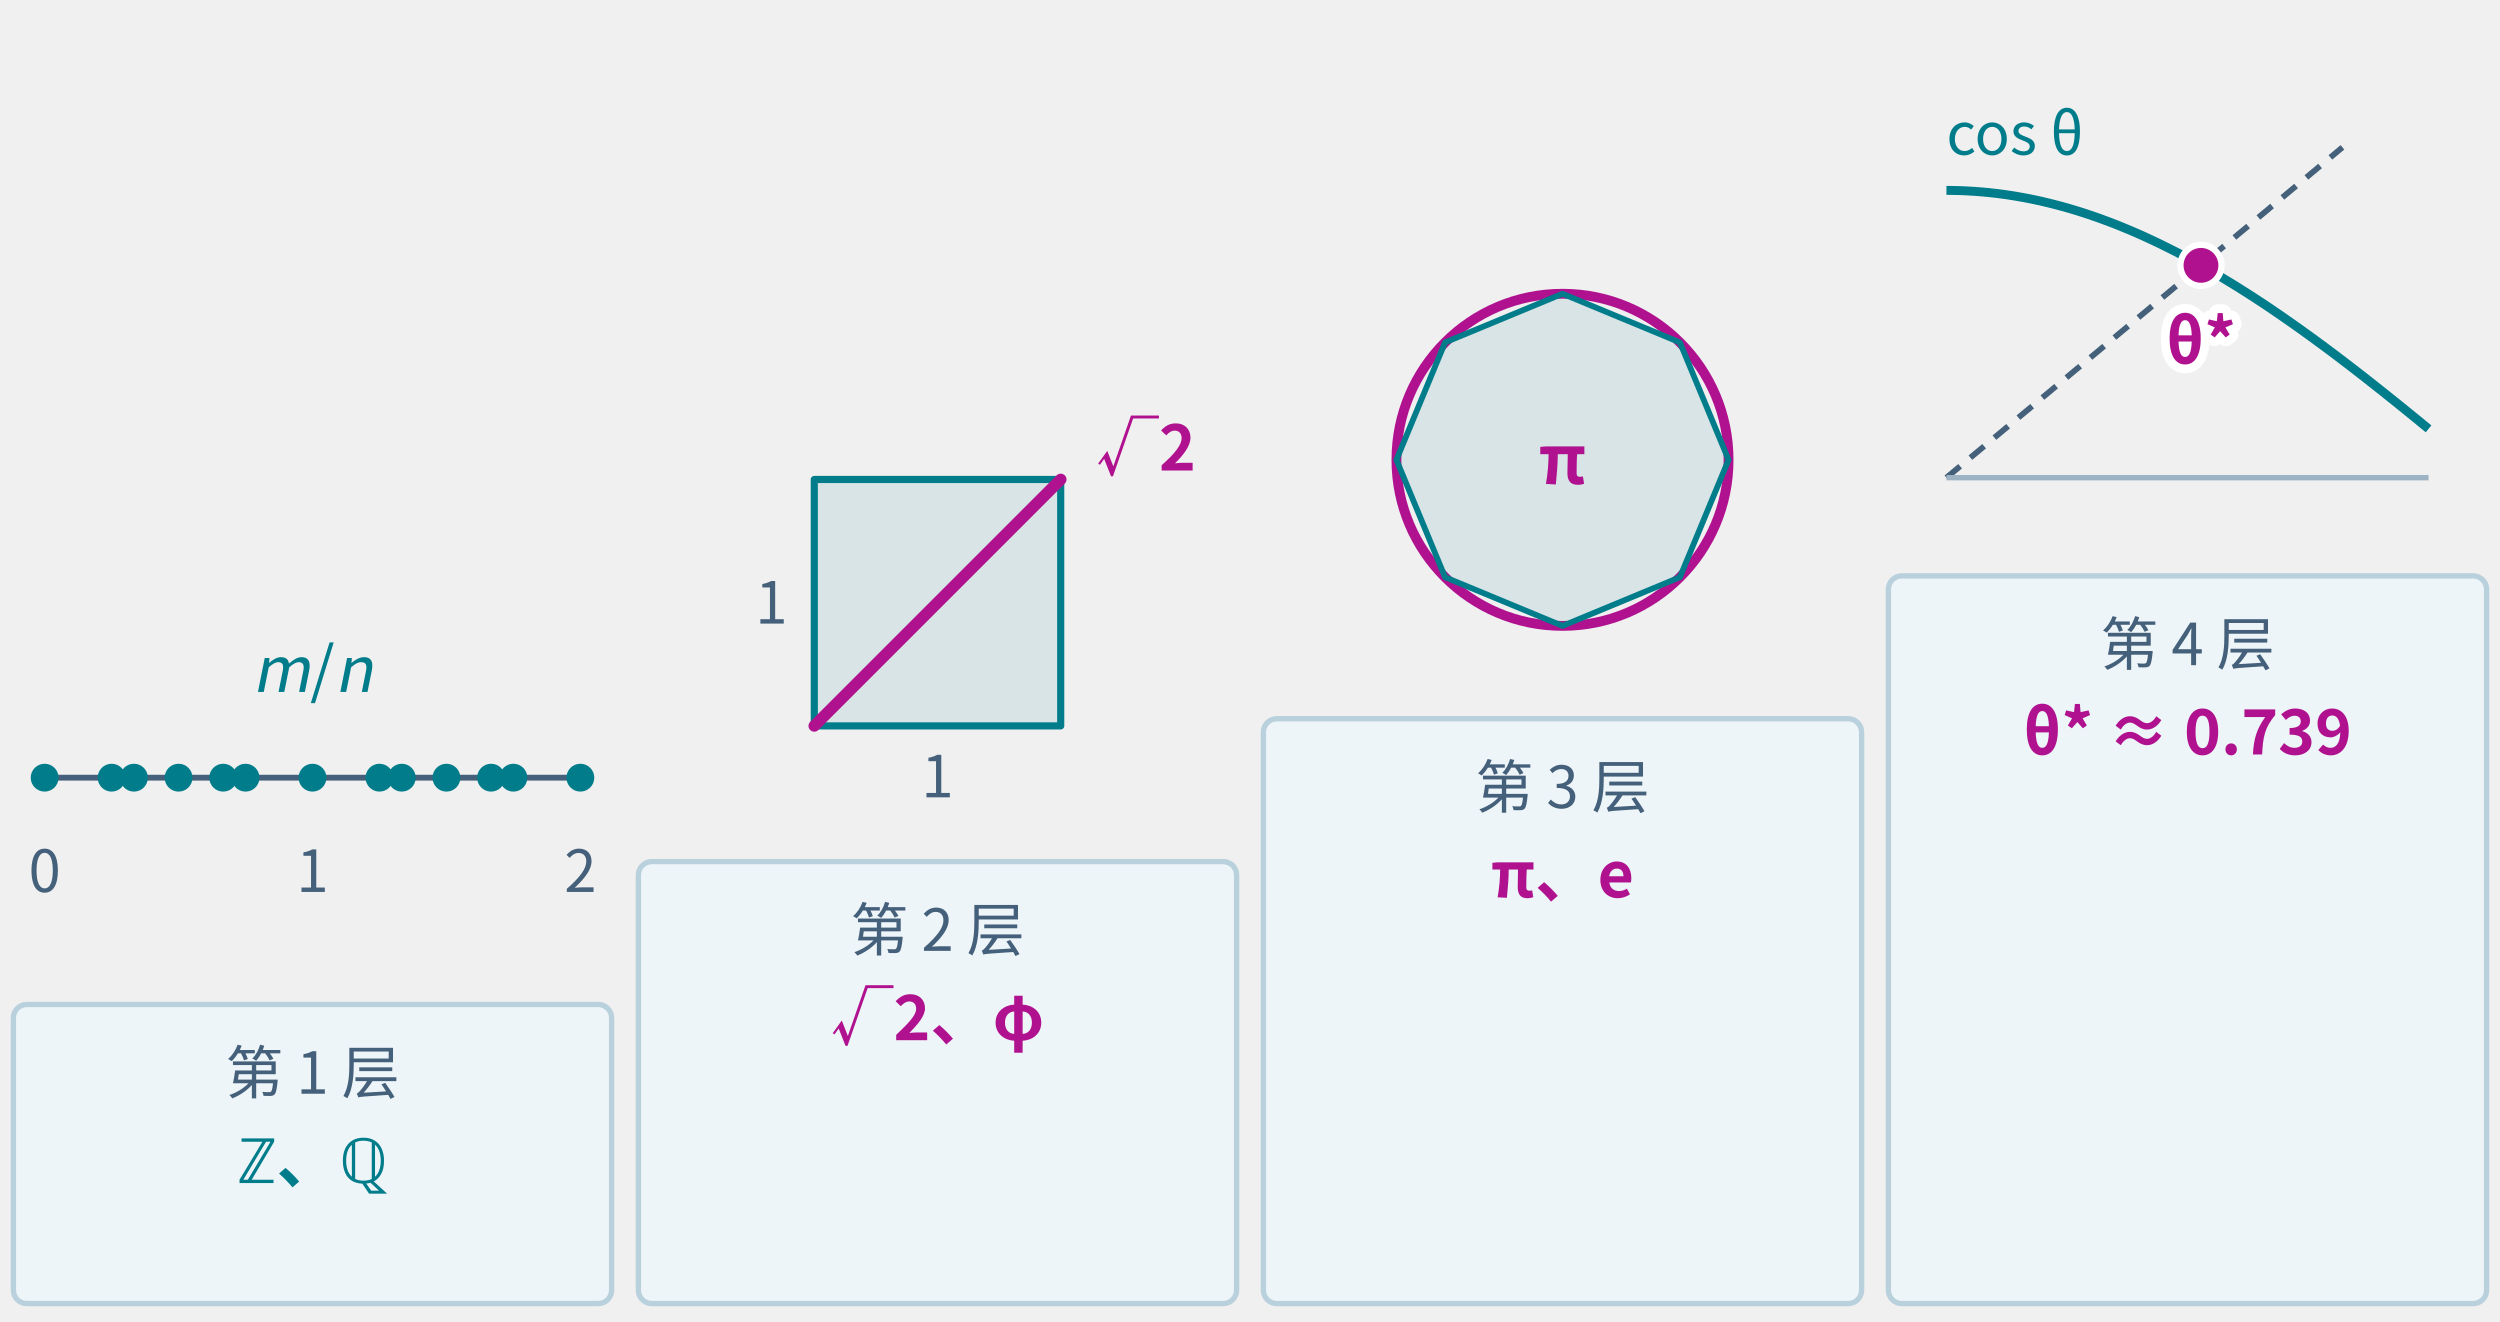
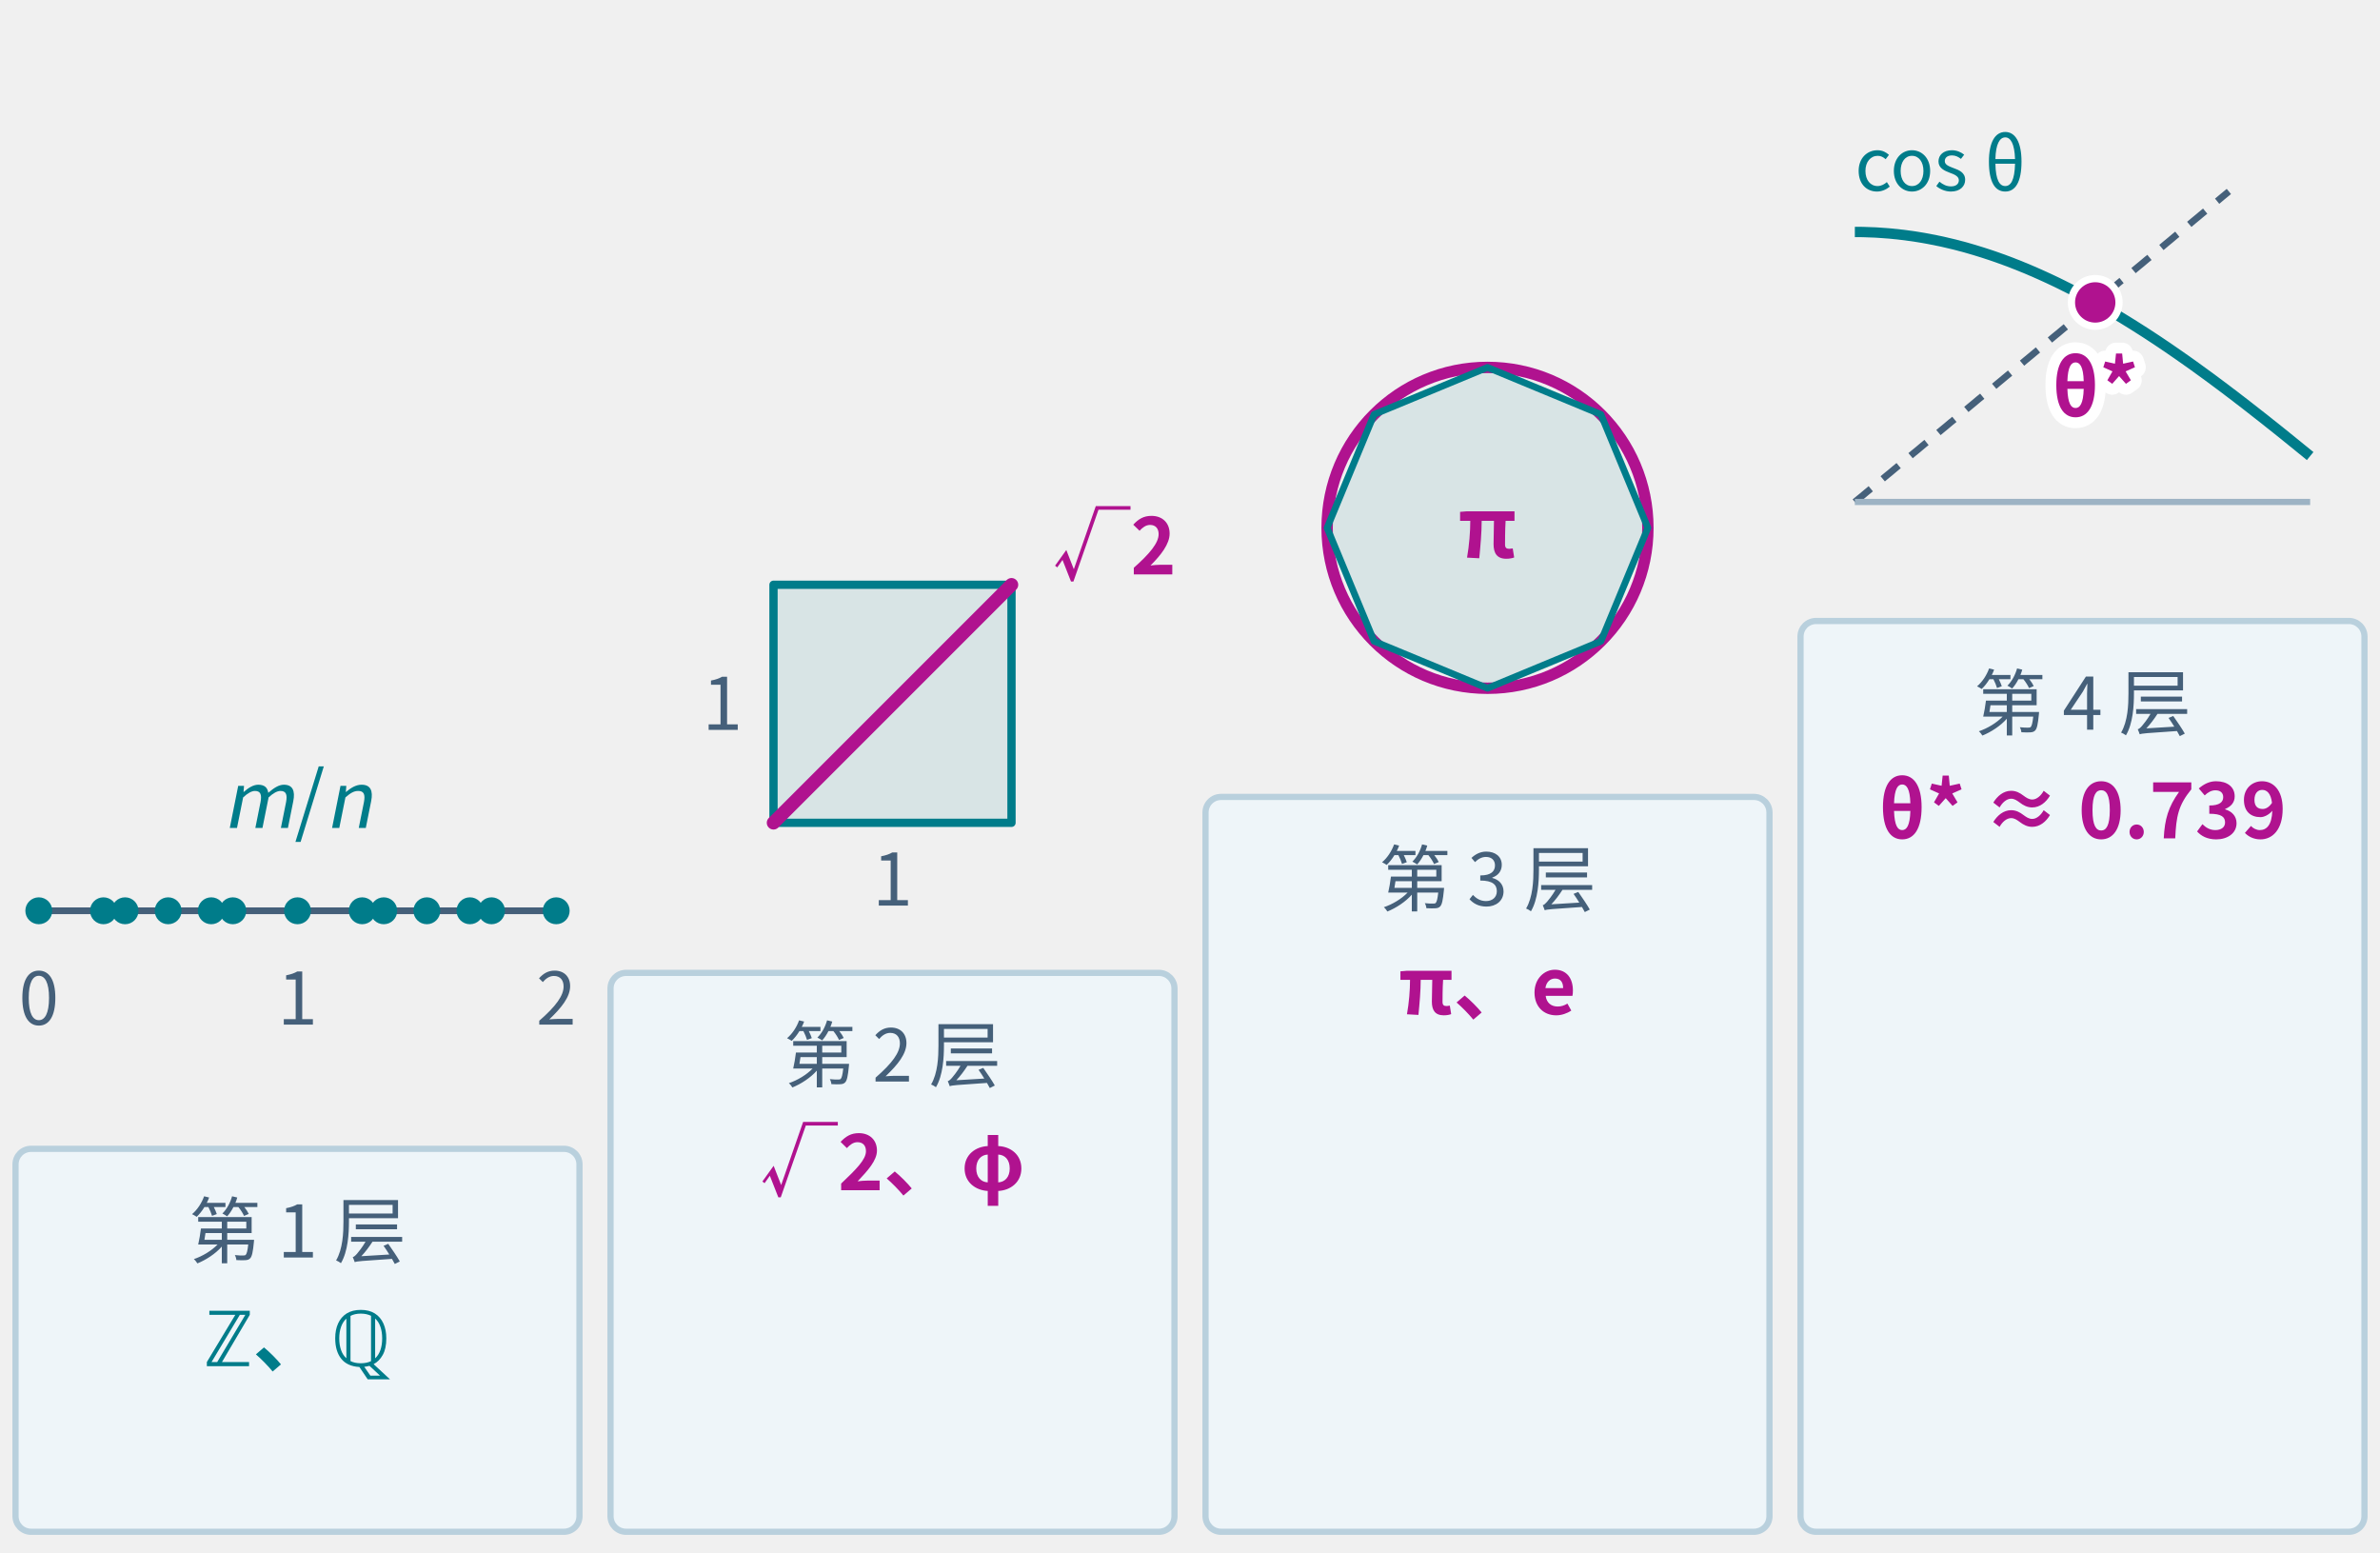
- <svg xmlns="http://www.w3.org/2000/svg" class="tr-fig" data-tr-fig="ch29-four-tiers" data-lang="zh" viewBox="0 0 560 296" width="560" height="296" font-family="'Noto Sans SC', 'Noto Sans CJK SC', 'Source Sans 3', 'PingFang SC', 'Microsoft YaHei', system-ui, sans-serif" role="img" aria-label="四级台阶从左向右升高，分别标着第 1 层 ℤ、ℚ，第 2 层 √2、φ，第 3 层 π、e，第 4 层 θ* ≈ 0.739。每级台阶上方有一幅小图：第 1 层是数轴 0 到 2 上的青色有理点 m/n；第 2 层是青色单位正方形和它品红的对角线 √2；第 3 层是青色的正八边形和它外接的品红圆 π；第 4 层是青色的余弦曲线 y = cos θ 与虚线 y = θ 交于品红的点 θ*。品红标的都是逃出下面一层的常数。">
+ <svg xmlns="http://www.w3.org/2000/svg" class="tr-fig" data-tr-fig="ch29-four-tiers" data-lang="zh" viewBox="0 0 460 300" width="460" height="300" font-family="'Noto Sans SC', 'Noto Sans CJK SC', 'Source Sans 3', 'PingFang SC', 'Microsoft YaHei', system-ui, sans-serif" role="img" aria-label="四级台阶从左向右升高，分别标着第 1 层 ℤ、ℚ，第 2 层 √2、φ，第 3 层 π、e，第 4 层 θ* ≈ 0.739。每级台阶上方有一幅小图：第 1 层是数轴 0 到 2 上的青色有理点 m/n；第 2 层是青色单位正方形和它品红的对角线 √2；第 3 层是青色的正八边形和它外接的品红圆 π；第 4 层是青色的余弦曲线 y = cos θ 与虚线 y = θ 交于品红的点 θ*。品红标的都是逃出下面一层的常数。">
  <style>.ts-ink{stroke:#0b1622}.tf-ink{fill:#0b1622}.ts-dim{stroke:#45607a}.tf-dim{fill:#45607a}.ts-faint{stroke:#9db3c4}.tf-faint{fill:#9db3c4}.ts-edge{stroke:#b9d0dd}.tf-edge{fill:#b9d0dd}.ts-hot{stroke:#5f9bb5}.tf-hot{fill:#5f9bb5}.ts-bg{stroke:#ffffff}.tf-bg{fill:#ffffff}.ts-panel{stroke:#eef5f9}.tf-panel{fill:#eef5f9}.ts-sheet{stroke:#f7fbfd}.tf-sheet{fill:#f7fbfd}.ts-cyan{stroke:#007c8a}.tf-cyan{fill:#007c8a}.ts-magenta{stroke:#b0128f}.tf-magenta{fill:#b0128f}.ts-amber{stroke:#946200}.tf-amber{fill:#946200}.ts-violet{stroke:#5a45c8}.tf-violet{fill:#5a45c8}.ts-ok{stroke:#087a4c}.tf-ok{fill:#087a4c}.ts-warn{stroke:#c21f3a}.tf-warn{fill:#c21f3a}.ts-blue{stroke:#1d5fd0}.tf-blue{fill:#1d5fd0}.ts-orange{stroke:#b85410}.tf-orange{fill:#b85410}.ts-sigma{stroke:#28405a}.tf-sigma{fill:#28405a}@media (prefers-color-scheme:dark){.ts-ink{stroke:#d4efff}.tf-ink{fill:#d4efff}.ts-dim{stroke:#6f8ea5}.tf-dim{fill:#6f8ea5}.ts-faint{stroke:#34506a}.tf-faint{fill:#34506a}.ts-edge{stroke:#143049}.tf-edge{fill:#143049}.ts-hot{stroke:#1f5d7c}.tf-hot{fill:#1f5d7c}.ts-bg{stroke:#03060c}.tf-bg{fill:#03060c}.ts-panel{stroke:#07101b}.tf-panel{fill:#07101b}.ts-sheet{stroke:#050c16}.tf-sheet{fill:#050c16}.ts-cyan{stroke:#19f0ff}.tf-cyan{fill:#19f0ff}.ts-magenta{stroke:#ff2fd0}.tf-magenta{fill:#ff2fd0}.ts-amber{stroke:#ffc83d}.tf-amber{fill:#ffc83d}.ts-violet{stroke:#9d8cff}.tf-violet{fill:#9d8cff}.ts-ok{stroke:#46ffb2}.tf-ok{fill:#46ffb2}.ts-warn{stroke:#ff5064}.tf-warn{fill:#ff5064}.ts-blue{stroke:#2a7bff}.tf-blue{fill:#2a7bff}.ts-orange{stroke:#ff8a3c}.tf-orange{fill:#ff8a3c}.ts-sigma{stroke:#cfe3ff}.tf-sigma{fill:#cfe3ff}}</style>
-   <rect x="3" y="225" width="134" height="67" rx="3" class="ts-edge tf-panel" stroke-width="1.2" />
-   <text class="tf-dim" x="70" y="245" font-size="13" text-anchor="middle">第 1 层</text>
-   <text class="tf-cyan" x="70" y="265" font-size="14" text-anchor="middle" font-weight="600">ℤ、ℚ</text>
-   <line x1="10" y1="174.2" x2="130" y2="174.2" class="ts-dim" stroke-width="1.3" fill="none" />
-   <circle cx="10" cy="174.2" r="3.12" class="tf-cyan" />
-   <circle cx="25" cy="174.2" r="3.12" class="tf-cyan" />
-   <circle cx="30" cy="174.2" r="3.12" class="tf-cyan" />
-   <circle cx="40" cy="174.2" r="3.12" class="tf-cyan" />
-   <circle cx="50" cy="174.2" r="3.12" class="tf-cyan" />
-   <circle cx="55" cy="174.2" r="3.12" class="tf-cyan" />
-   <circle cx="70" cy="174.2" r="3.12" class="tf-cyan" />
-   <circle cx="85" cy="174.2" r="3.12" class="tf-cyan" />
-   <circle cx="90" cy="174.2" r="3.12" class="tf-cyan" />
-   <circle cx="100" cy="174.2" r="3.12" class="tf-cyan" />
-   <circle cx="110" cy="174.2" r="3.12" class="tf-cyan" />
-   <circle cx="115" cy="174.2" r="3.12" class="tf-cyan" />
-   <circle cx="130" cy="174.2" r="3.12" class="tf-cyan" />
-   <text class="tf-dim" x="10" y="199.8" font-size="13" text-anchor="middle">0</text>
-   <text class="tf-dim" x="70" y="199.8" font-size="13" text-anchor="middle">1</text>
-   <text class="tf-dim" x="130" y="199.8" font-size="13" text-anchor="middle">2</text>
-   <text class="tf-cyan" x="70" y="155" font-size="14" text-anchor="middle">
+   <rect x="3" y="222" width="109" height="74" rx="3" class="ts-edge tf-panel" stroke-width="1.2" />
+   <text class="tf-dim" x="57.5" y="243" font-size="14" text-anchor="middle">第 1 层</text>
+   <text class="tf-cyan" x="57.5" y="264" font-size="15" text-anchor="middle" font-weight="600">ℤ、ℚ</text>
+   <line x1="7.5" y1="176" x2="107.5" y2="176" class="ts-dim" stroke-width="1.3" fill="none" />
+   <circle cx="7.5" cy="176" r="2.6" class="tf-cyan" />
+   <circle cx="20" cy="176" r="2.6" class="tf-cyan" />
+   <circle cx="24.17" cy="176" r="2.6" class="tf-cyan" />
+   <circle cx="32.5" cy="176" r="2.6" class="tf-cyan" />
+   <circle cx="40.83" cy="176" r="2.6" class="tf-cyan" />
+   <circle cx="45" cy="176" r="2.6" class="tf-cyan" />
+   <circle cx="57.5" cy="176" r="2.6" class="tf-cyan" />
+   <circle cx="70" cy="176" r="2.6" class="tf-cyan" />
+   <circle cx="74.17" cy="176" r="2.6" class="tf-cyan" />
+   <circle cx="82.5" cy="176" r="2.6" class="tf-cyan" />
+   <circle cx="90.83" cy="176" r="2.6" class="tf-cyan" />
+   <circle cx="95" cy="176" r="2.6" class="tf-cyan" />
+   <circle cx="107.5" cy="176" r="2.6" class="tf-cyan" />
+   <text class="tf-dim" x="7.5" y="198" font-size="14" text-anchor="middle">0</text>
+   <text class="tf-dim" x="57.5" y="198" font-size="14" text-anchor="middle">1</text>
+   <text class="tf-dim" x="107.5" y="198" font-size="14" text-anchor="middle">2</text>
+   <text class="tf-cyan" x="57.5" y="160" font-size="15" text-anchor="middle">
    <tspan font-style="italic">m</tspan>/<tspan font-style="italic">n</tspan>
  </text>
-   <rect x="143" y="193" width="134" height="99" rx="3" class="ts-edge tf-panel" stroke-width="1.2" />
-   <text class="tf-dim" x="210" y="213" font-size="13" text-anchor="middle">第 2 层</text>
-   <text class="tf-magenta" x="210" y="233" font-size="14" text-anchor="middle" font-weight="600">√2、φ</text>
-   <path d="M182.4 162.6 L237.6 162.6 L237.6 107.4 L182.4 107.4Z" class="ts-cyan tf-cyan" stroke-width="1.6" stroke-linejoin="round" fill-opacity="0.1" />
-   <line x1="182.4" y1="162.6" x2="237.6" y2="107.4" class="ts-magenta" stroke-width="2.6" stroke-linecap="round" fill="none" />
-   <text class="tf-magenta" x="245.6" y="105.4" font-size="14" font-weight="600">√2</text>
-   <text class="tf-dim" x="210" y="178.6" font-size="13" text-anchor="middle">1</text>
-   <text class="tf-dim" x="176.4" y="139.68" font-size="13" text-anchor="end">1</text>
-   <rect x="283" y="161" width="134" height="131" rx="3" class="ts-edge tf-panel" stroke-width="1.2" />
-   <text class="tf-dim" x="350" y="181" font-size="13" text-anchor="middle">第 3 层</text>
-   <text class="tf-magenta" x="350" y="201" font-size="14" text-anchor="middle" font-weight="600">π、e</text>
-   <circle cx="350" cy="103" r="37.2" class="ts-magenta" stroke-width="2.2" fill="none" />
-   <path d="M387.2 103 L376.3 76.7 L350 65.8 L323.7 76.7 L312.8 103 L323.7 129.3 L350 140.2 L376.3 129.3Z" class="ts-cyan tf-cyan" stroke-width="1.3" stroke-linejoin="round" fill-opacity="0.1" />
-   <text class="tf-magenta" x="350" y="108.4" font-size="15" text-anchor="middle" font-weight="600">π</text>
-   <rect x="423" y="129" width="134" height="163" rx="3" class="ts-edge tf-panel" stroke-width="1.2" />
-   <text class="tf-dim" x="490" y="149" font-size="13" text-anchor="middle">第 4 层</text>
-   <text class="tf-magenta" x="490" y="169" font-size="14" text-anchor="middle" font-weight="600">θ* ≈ 0.739</text>
-   <path d="M436 42.65 L436.68 42.65 L437.35 42.66 L438.02 42.67 L438.7 42.69 L439.38 42.71 L440.05 42.74 L440.73 42.77 L441.4 42.81 L442.07 42.85 L442.75 42.9 L443.43 42.95 L444.1 43.01 L444.77 43.07 L445.45 43.13 L446.12 43.21 L446.8 43.28 L447.48 43.36 L448.15 43.45 L448.82 43.54 L449.5 43.63 L450.18 43.74 L450.85 43.84 L451.52 43.95 L452.2 44.07 L452.88 44.19 L453.55 44.31 L454.23 44.44 L454.9 44.57 L455.57 44.71 L456.25 44.86 L456.93 45 L457.6 45.16 L458.27 45.32 L458.95 45.48 L459.62 45.65 L460.3 45.82 L460.98 46 L461.65 46.18 L462.32 46.36 L463 46.55 L463.68 46.75 L464.35 46.95 L465.02 47.15 L465.7 47.36 L466.38 47.58 L467.05 47.79 L467.73 48.02 L468.4 48.24 L469.07 48.48 L469.75 48.71 L470.43 48.95 L471.1 49.2 L471.77 49.45 L472.45 49.7 L473.12 49.96 L473.8 50.22 L474.48 50.49 L475.15 50.76 L475.82 51.04 L476.5 51.32 L477.18 51.6 L477.85 51.89 L478.52 52.18 L479.2 52.48 L479.88 52.78 L480.55 53.09 L481.23 53.4 L481.9 53.71 L482.57 54.03 L483.25 54.35 L483.93 54.68 L484.6 55.01 L485.27 55.34 L485.95 55.68 L486.62 56.02 L487.3 56.36 L487.98 56.71 L488.65 57.07 L489.32 57.42 L490 57.78 L490.68 58.15 L491.35 58.52 L492.02 58.89 L492.7 59.26 L493.38 59.64 L494.05 60.03 L494.73 60.41 L495.4 60.8 L496.07 61.2 L496.75 61.59 L497.43 62 L498.1 62.4 L498.77 62.81 L499.45 63.22 L500.12 63.63 L500.8 64.05 L501.48 64.47 L502.15 64.9 L502.82 65.32 L503.5 65.75 L504.18 66.19 L504.85 66.62 L505.52 67.06 L506.2 67.51 L506.88 67.95 L507.55 68.4 L508.23 68.85 L508.9 69.31 L509.57 69.77 L510.25 70.23 L510.93 70.69 L511.6 71.16 L512.27 71.63 L512.95 72.1 L513.62 72.57 L514.3 73.05 L514.98 73.53 L515.65 74.01 L516.33 74.5 L517 74.98 L517.67 75.47 L518.35 75.96 L519.02 76.46 L519.7 76.96 L520.38 77.45 L521.05 77.96 L521.73 78.46 L522.4 78.96 L523.08 79.47 L523.75 79.98 L524.42 80.49 L525.1 81.01 L525.77 81.52 L526.45 82.04 L527.12 82.56 L527.8 83.08 L528.48 83.61 L529.15 84.13 L529.83 84.66 L530.5 85.19 L531.17 85.72 L531.85 86.25 L532.52 86.79 L533.2 87.32 L533.88 87.86 L534.55 88.4 L535.23 88.94 L535.9 89.48 L536.58 90.02 L537.25 90.56 L537.92 91.11 L538.6 91.65 L539.27 92.2 L539.95 92.75 L540.62 93.3 L541.3 93.85 L541.98 94.4 L542.65 94.96 L543.33 95.51 L544 96.06" class="ts-cyan" stroke-width="2" stroke-linejoin="round" fill="none" />
-   <path d="M436 107 L436.55 106.54 L437.11 106.08 L437.66 105.61 L438.22 105.15 L438.77 104.69 L439.33 104.22 L439.88 103.76 L440.44 103.3 L440.99 102.84 L441.54 102.38 L442.1 101.91 L442.65 101.45 L443.21 100.99 L443.76 100.53 L444.32 100.06 L444.87 99.6 L445.43 99.14 L445.98 98.67 L446.53 98.21 L447.09 97.75 L447.64 97.29 L448.2 96.83 L448.75 96.36 L449.31 95.9 L449.86 95.44 L450.42 94.97 L450.97 94.51 L451.52 94.05 L452.08 93.59 L452.63 93.12 L453.19 92.66 L453.74 92.2 L454.3 91.74 L454.85 91.28 L455.41 90.81 L455.96 90.35 L456.52 89.89 L457.07 89.42 L457.62 88.96 L458.18 88.5 L458.73 88.04 L459.29 87.58 L459.84 87.11 L460.4 86.65 L460.95 86.19 L461.51 85.72 L462.06 85.26 L462.61 84.8 L463.17 84.34 L463.72 83.88 L464.28 83.41 L464.83 82.95 L465.39 82.49 L465.94 82.03 L466.5 81.56 L467.05 81.1 L467.6 80.64 L468.16 80.17 L468.71 79.71 L469.27 79.25 L469.82 78.79 L470.38 78.33 L470.93 77.86 L471.49 77.4 L472.04 76.94 L472.59 76.47 L473.15 76.01 L473.7 75.55 L474.26 75.09 L474.81 74.62 L475.37 74.16 L475.92 73.7 L476.48 73.24 L477.03 72.78 L477.58 72.31 L478.14 71.85 L478.69 71.39 L479.25 70.92 L479.8 70.46 L480.36 70 L480.91 69.54 L481.47 69.08 L482.02 68.61 L482.57 68.15 L483.13 67.69 L483.68 67.22 L484.24 66.76 L484.79 66.3 L485.35 65.84 L485.9 65.38 L486.46 64.91 L487.01 64.45 L487.57 63.99 L488.12 63.52 L488.67 63.06 L489.23 62.6 L489.78 62.14 L490.34 61.67 L490.89 61.21 L491.45 60.75 L492 60.29 L492.56 59.83 L493.11 59.36 L493.66 58.9 L494.22 58.44 L494.77 57.98 L495.33 57.51 L495.88 57.05 L496.44 56.59 L496.99 56.12 L497.55 55.66 L498.1 55.2 L498.65 54.74 L499.21 54.27 L499.76 53.81 L500.32 53.35 L500.87 52.89 L501.43 52.42 L501.98 51.96 L502.54 51.5 L503.09 51.04 L503.64 50.58 L504.2 50.11 L504.75 49.65 L505.31 49.19 L505.86 48.73 L506.42 48.26 L506.97 47.8 L507.53 47.34 L508.08 46.88 L508.63 46.41 L509.19 45.95 L509.74 45.49 L510.3 45.02 L510.85 44.56 L511.41 44.1 L511.96 43.64 L512.52 43.17 L513.07 42.71 L513.62 42.25 L514.18 41.79 L514.73 41.33 L515.29 40.86 L515.84 40.4 L516.4 39.94 L516.95 39.48 L517.51 39.01 L518.06 38.55 L518.62 38.09 L519.17 37.62 L519.72 37.16 L520.28 36.7 L520.83 36.24 L521.39 35.77 L521.94 35.31 L522.5 34.85 L523.05 34.39 L523.61 33.92 L524.16 33.46 L524.71 33" class="ts-dim" stroke-width="1.3" stroke-dasharray="4 3" stroke-linejoin="round" fill="none" />
-   <line x1="436" y1="107" x2="544" y2="107" class="ts-faint" stroke-width="1.2" fill="none" />
-   <circle cx="493.02" cy="59.44" r="4.6" class="ts-bg tf-magenta" stroke-width="1.4" />
-   <text class="tf-magenta ts-bg" x="493.02" y="81.44" font-size="14" text-anchor="middle" font-weight="600" stroke-width="3.92" stroke-linejoin="round" paint-order="stroke">θ*</text>
-   <text class="tf-cyan" x="436" y="34.65" font-size="13">cos θ</text>
+   <rect x="118" y="188" width="109" height="108" rx="3" class="ts-edge tf-panel" stroke-width="1.2" />
+   <text class="tf-dim" x="172.5" y="209" font-size="14" text-anchor="middle">第 2 层</text>
+   <text class="tf-magenta" x="172.5" y="230" font-size="15" text-anchor="middle" font-weight="600">√2、φ</text>
+   <path d="M149.5 159 L195.5 159 L195.5 113 L149.5 113Z" class="ts-cyan tf-cyan" stroke-width="1.6" stroke-linejoin="round" fill-opacity="0.1" />
+   <line x1="149.5" y1="159" x2="195.5" y2="113" class="ts-magenta" stroke-width="2.6" stroke-linecap="round" fill="none" />
+   <text class="tf-magenta" x="203.5" y="111" font-size="15" font-weight="600">√2</text>
+   <text class="tf-dim" x="172.5" y="175" font-size="14" text-anchor="middle">1</text>
+   <text class="tf-dim" x="143.5" y="141.04" font-size="14" text-anchor="end">1</text>
+   <rect x="233" y="154" width="109" height="142" rx="3" class="ts-edge tf-panel" stroke-width="1.2" />
+   <text class="tf-dim" x="287.5" y="175" font-size="14" text-anchor="middle">第 3 层</text>
+   <text class="tf-magenta" x="287.5" y="196" font-size="15" text-anchor="middle" font-weight="600">π、e</text>
+   <circle cx="287.5" cy="102" r="31" class="ts-magenta" stroke-width="2.2" fill="none" />
+   <path d="M318.5 102 L309.42 80.08 L287.5 71 L265.58 80.08 L256.5 102 L265.58 123.92 L287.5 133 L309.42 123.92Z" class="ts-cyan tf-cyan" stroke-width="1.3" stroke-linejoin="round" fill-opacity="0.1" />
+   <text class="tf-magenta" x="287.5" y="107.76" font-size="16" text-anchor="middle" font-weight="600">π</text>
+   <rect x="348" y="120" width="109" height="176" rx="3" class="ts-edge tf-panel" stroke-width="1.2" />
+   <text class="tf-dim" x="402.5" y="141" font-size="14" text-anchor="middle">第 4 层</text>
+   <text class="tf-magenta" x="402.5" y="162" font-size="15" text-anchor="middle" font-weight="600">θ* ≈ 0.739</text>
+   <path d="M358.5 44.83 L359.05 44.83 L359.6 44.83 L360.15 44.84 L360.7 44.86 L361.25 44.88 L361.8 44.9 L362.35 44.92 L362.9 44.95 L363.45 44.99 L364 45.03 L364.55 45.07 L365.1 45.11 L365.65 45.16 L366.2 45.22 L366.75 45.27 L367.3 45.34 L367.85 45.4 L368.4 45.47 L368.95 45.55 L369.5 45.62 L370.05 45.7 L370.6 45.79 L371.15 45.88 L371.7 45.97 L372.25 46.07 L372.8 46.17 L373.35 46.28 L373.9 46.38 L374.45 46.5 L375 46.61 L375.55 46.73 L376.1 46.86 L376.65 46.99 L377.2 47.12 L377.75 47.25 L378.3 47.39 L378.85 47.54 L379.4 47.68 L379.95 47.83 L380.5 47.99 L381.05 48.15 L381.6 48.31 L382.15 48.48 L382.7 48.65 L383.25 48.82 L383.8 49 L384.35 49.18 L384.9 49.36 L385.45 49.55 L386 49.74 L386.55 49.94 L387.1 50.13 L387.65 50.34 L388.2 50.54 L388.75 50.75 L389.3 50.97 L389.85 51.18 L390.4 51.4 L390.95 51.63 L391.5 51.85 L392.05 52.08 L392.6 52.32 L393.15 52.55 L393.7 52.8 L394.25 53.04 L394.8 53.29 L395.35 53.54 L395.9 53.79 L396.45 54.05 L397 54.31 L397.55 54.57 L398.1 54.84 L398.65 55.11 L399.2 55.39 L399.75 55.66 L400.3 55.94 L400.85 56.23 L401.4 56.51 L401.95 56.8 L402.5 57.1 L403.05 57.39 L403.6 57.69 L404.15 57.99 L404.7 58.3 L405.25 58.6 L405.8 58.91 L406.35 59.23 L406.9 59.54 L407.45 59.86 L408 60.19 L408.55 60.51 L409.1 60.84 L409.65 61.17 L410.2 61.5 L410.75 61.84 L411.3 62.18 L411.85 62.52 L412.4 62.86 L412.95 63.21 L413.5 63.56 L414.05 63.91 L414.6 64.26 L415.15 64.62 L415.7 64.98 L416.25 65.34 L416.8 65.7 L417.35 66.07 L417.9 66.44 L418.45 66.81 L419 67.18 L419.55 67.56 L420.1 67.94 L420.65 68.32 L421.2 68.7 L421.75 69.09 L422.3 69.47 L422.85 69.86 L423.4 70.25 L423.95 70.64 L424.5 71.04 L425.05 71.44 L425.6 71.84 L426.15 72.24 L426.7 72.64 L427.25 73.04 L427.8 73.45 L428.35 73.86 L428.9 74.27 L429.45 74.68 L430 75.09 L430.55 75.51 L431.1 75.93 L431.65 76.34 L432.2 76.76 L432.75 77.19 L433.3 77.61 L433.85 78.03 L434.4 78.46 L434.95 78.89 L435.5 79.32 L436.05 79.75 L436.6 80.18 L437.15 80.61 L437.7 81.04 L438.25 81.48 L438.8 81.92 L439.35 82.35 L439.9 82.79 L440.45 83.23 L441 83.67 L441.55 84.11 L442.1 84.56 L442.65 85 L443.2 85.45 L443.75 85.89 L444.3 86.34 L444.85 86.79 L445.4 87.23 L445.95 87.68 L446.5 88.13" class="ts-cyan" stroke-width="2" stroke-linejoin="round" fill="none" />
+   <path d="M358.5 97 L358.95 96.62 L359.4 96.25 L359.86 95.88 L360.31 95.5 L360.76 95.12 L361.21 94.75 L361.66 94.38 L362.11 94 L362.57 93.62 L363.02 93.25 L363.47 92.88 L363.92 92.5 L364.37 92.12 L364.82 91.75 L365.28 91.38 L365.73 91 L366.18 90.62 L366.63 90.25 L367.08 89.88 L367.54 89.5 L367.99 89.12 L368.44 88.75 L368.89 88.38 L369.34 88 L369.79 87.62 L370.25 87.25 L370.7 86.88 L371.15 86.5 L371.6 86.12 L372.05 85.75 L372.51 85.38 L372.96 85 L373.41 84.62 L373.86 84.25 L374.31 83.88 L374.76 83.5 L375.22 83.12 L375.67 82.75 L376.12 82.38 L376.57 82 L377.02 81.62 L377.48 81.25 L377.93 80.88 L378.38 80.5 L378.83 80.12 L379.28 79.75 L379.73 79.38 L380.19 79 L380.64 78.62 L381.09 78.25 L381.54 77.88 L381.99 77.5 L382.44 77.12 L382.9 76.75 L383.35 76.38 L383.8 76 L384.25 75.62 L384.7 75.25 L385.16 74.88 L385.61 74.5 L386.06 74.12 L386.51 73.75 L386.96 73.38 L387.41 73 L387.87 72.62 L388.32 72.25 L388.77 71.88 L389.22 71.5 L389.67 71.12 L390.12 70.75 L390.58 70.38 L391.03 70 L391.48 69.62 L391.93 69.25 L392.38 68.88 L392.84 68.5 L393.29 68.12 L393.74 67.75 L394.19 67.38 L394.64 67 L395.09 66.62 L395.55 66.25 L396 65.88 L396.45 65.5 L396.9 65.12 L397.35 64.75 L397.81 64.38 L398.26 64 L398.71 63.62 L399.16 63.25 L399.61 62.88 L400.06 62.5 L400.52 62.12 L400.97 61.75 L401.42 61.38 L401.87 61 L402.32 60.62 L402.77 60.25 L403.23 59.88 L403.68 59.5 L404.13 59.12 L404.58 58.75 L405.03 58.38 L405.49 58 L405.94 57.62 L406.39 57.25 L406.84 56.88 L407.29 56.5 L407.74 56.12 L408.2 55.75 L408.65 55.38 L409.1 55 L409.55 54.62 L410 54.25 L410.46 53.88 L410.91 53.5 L411.36 53.12 L411.81 52.75 L412.26 52.38 L412.71 52 L413.17 51.62 L413.62 51.25 L414.07 50.88 L414.52 50.5 L414.97 50.12 L415.43 49.75 L415.88 49.38 L416.33 49 L416.78 48.62 L417.23 48.25 L417.68 47.88 L418.14 47.5 L418.59 47.12 L419.04 46.75 L419.49 46.38 L419.94 46 L420.39 45.62 L420.85 45.25 L421.3 44.88 L421.75 44.5 L422.2 44.12 L422.65 43.75 L423.11 43.38 L423.56 43 L424.01 42.62 L424.46 42.25 L424.91 41.88 L425.36 41.5 L425.82 41.12 L426.27 40.75 L426.72 40.38 L427.17 40 L427.62 39.62 L428.07 39.25 L428.53 38.88 L428.98 38.5 L429.43 38.12 L429.88 37.75 L430.33 37.38 L430.79 37" class="ts-dim" stroke-width="1.3" stroke-dasharray="4 3" stroke-linejoin="round" fill="none" />
+   <line x1="358.5" y1="97" x2="446.5" y2="97" class="ts-faint" stroke-width="1.2" fill="none" />
+   <circle cx="404.96" cy="58.44" r="4.6" class="ts-bg tf-magenta" stroke-width="1.4" />
+   <text class="tf-magenta ts-bg" x="404.96" y="80.44" font-size="15" text-anchor="middle" font-weight="600" stroke-width="4.2" stroke-linejoin="round" paint-order="stroke">θ*</text>
+   <text class="tf-cyan" x="358.5" y="36.83" font-size="14">cos θ</text>
</svg>
